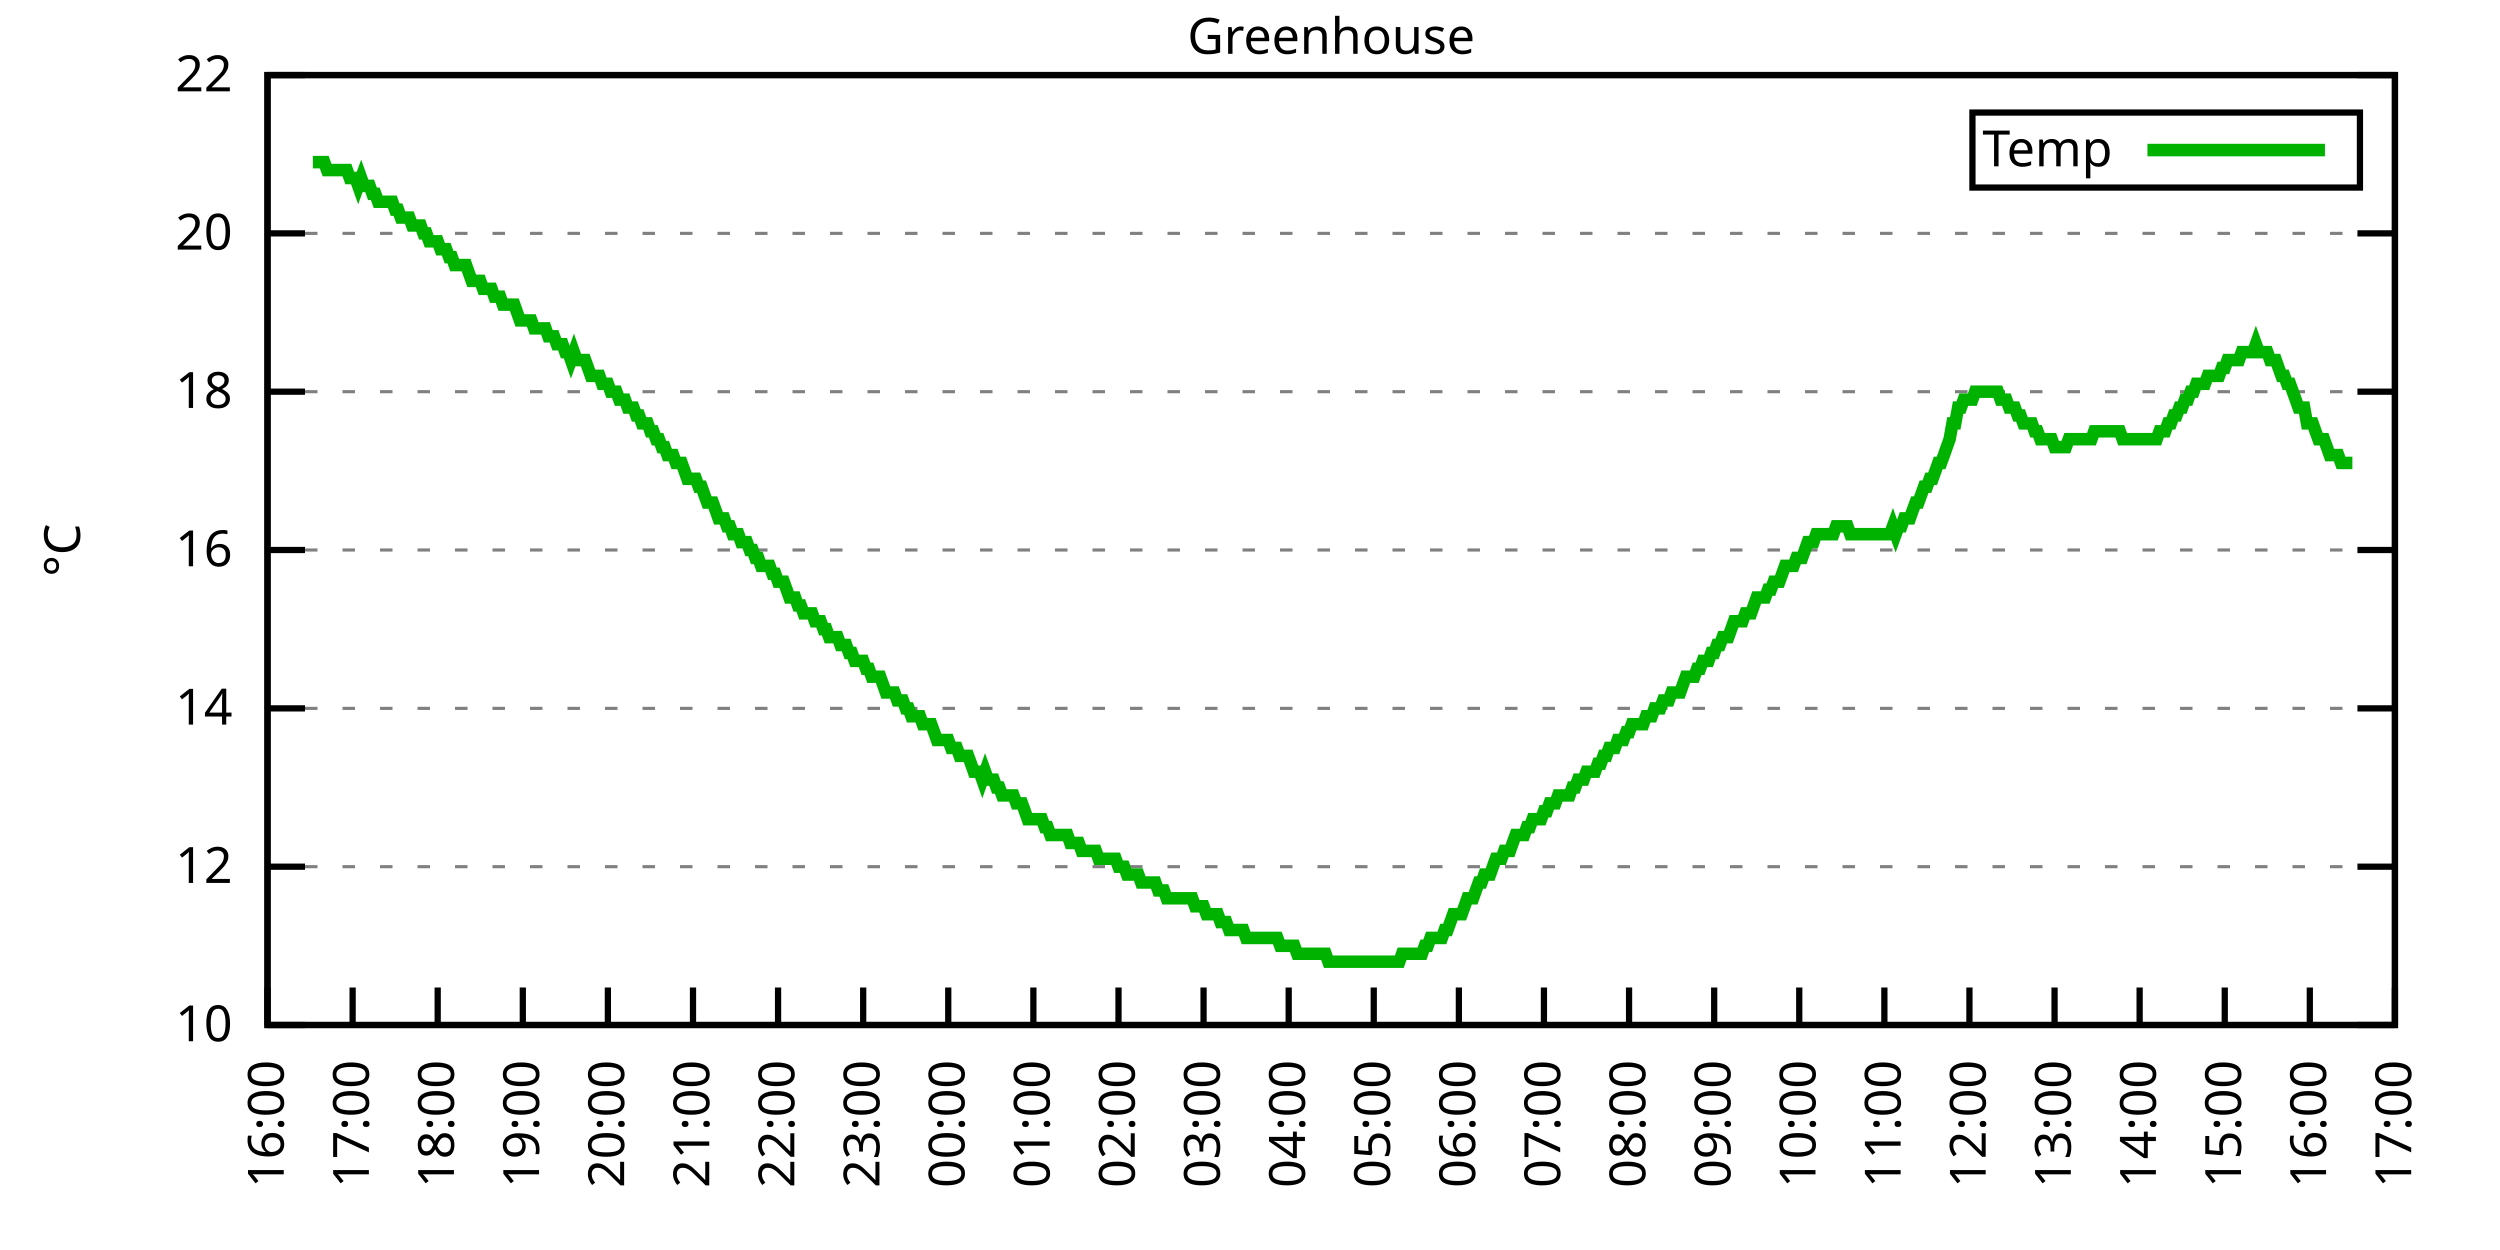
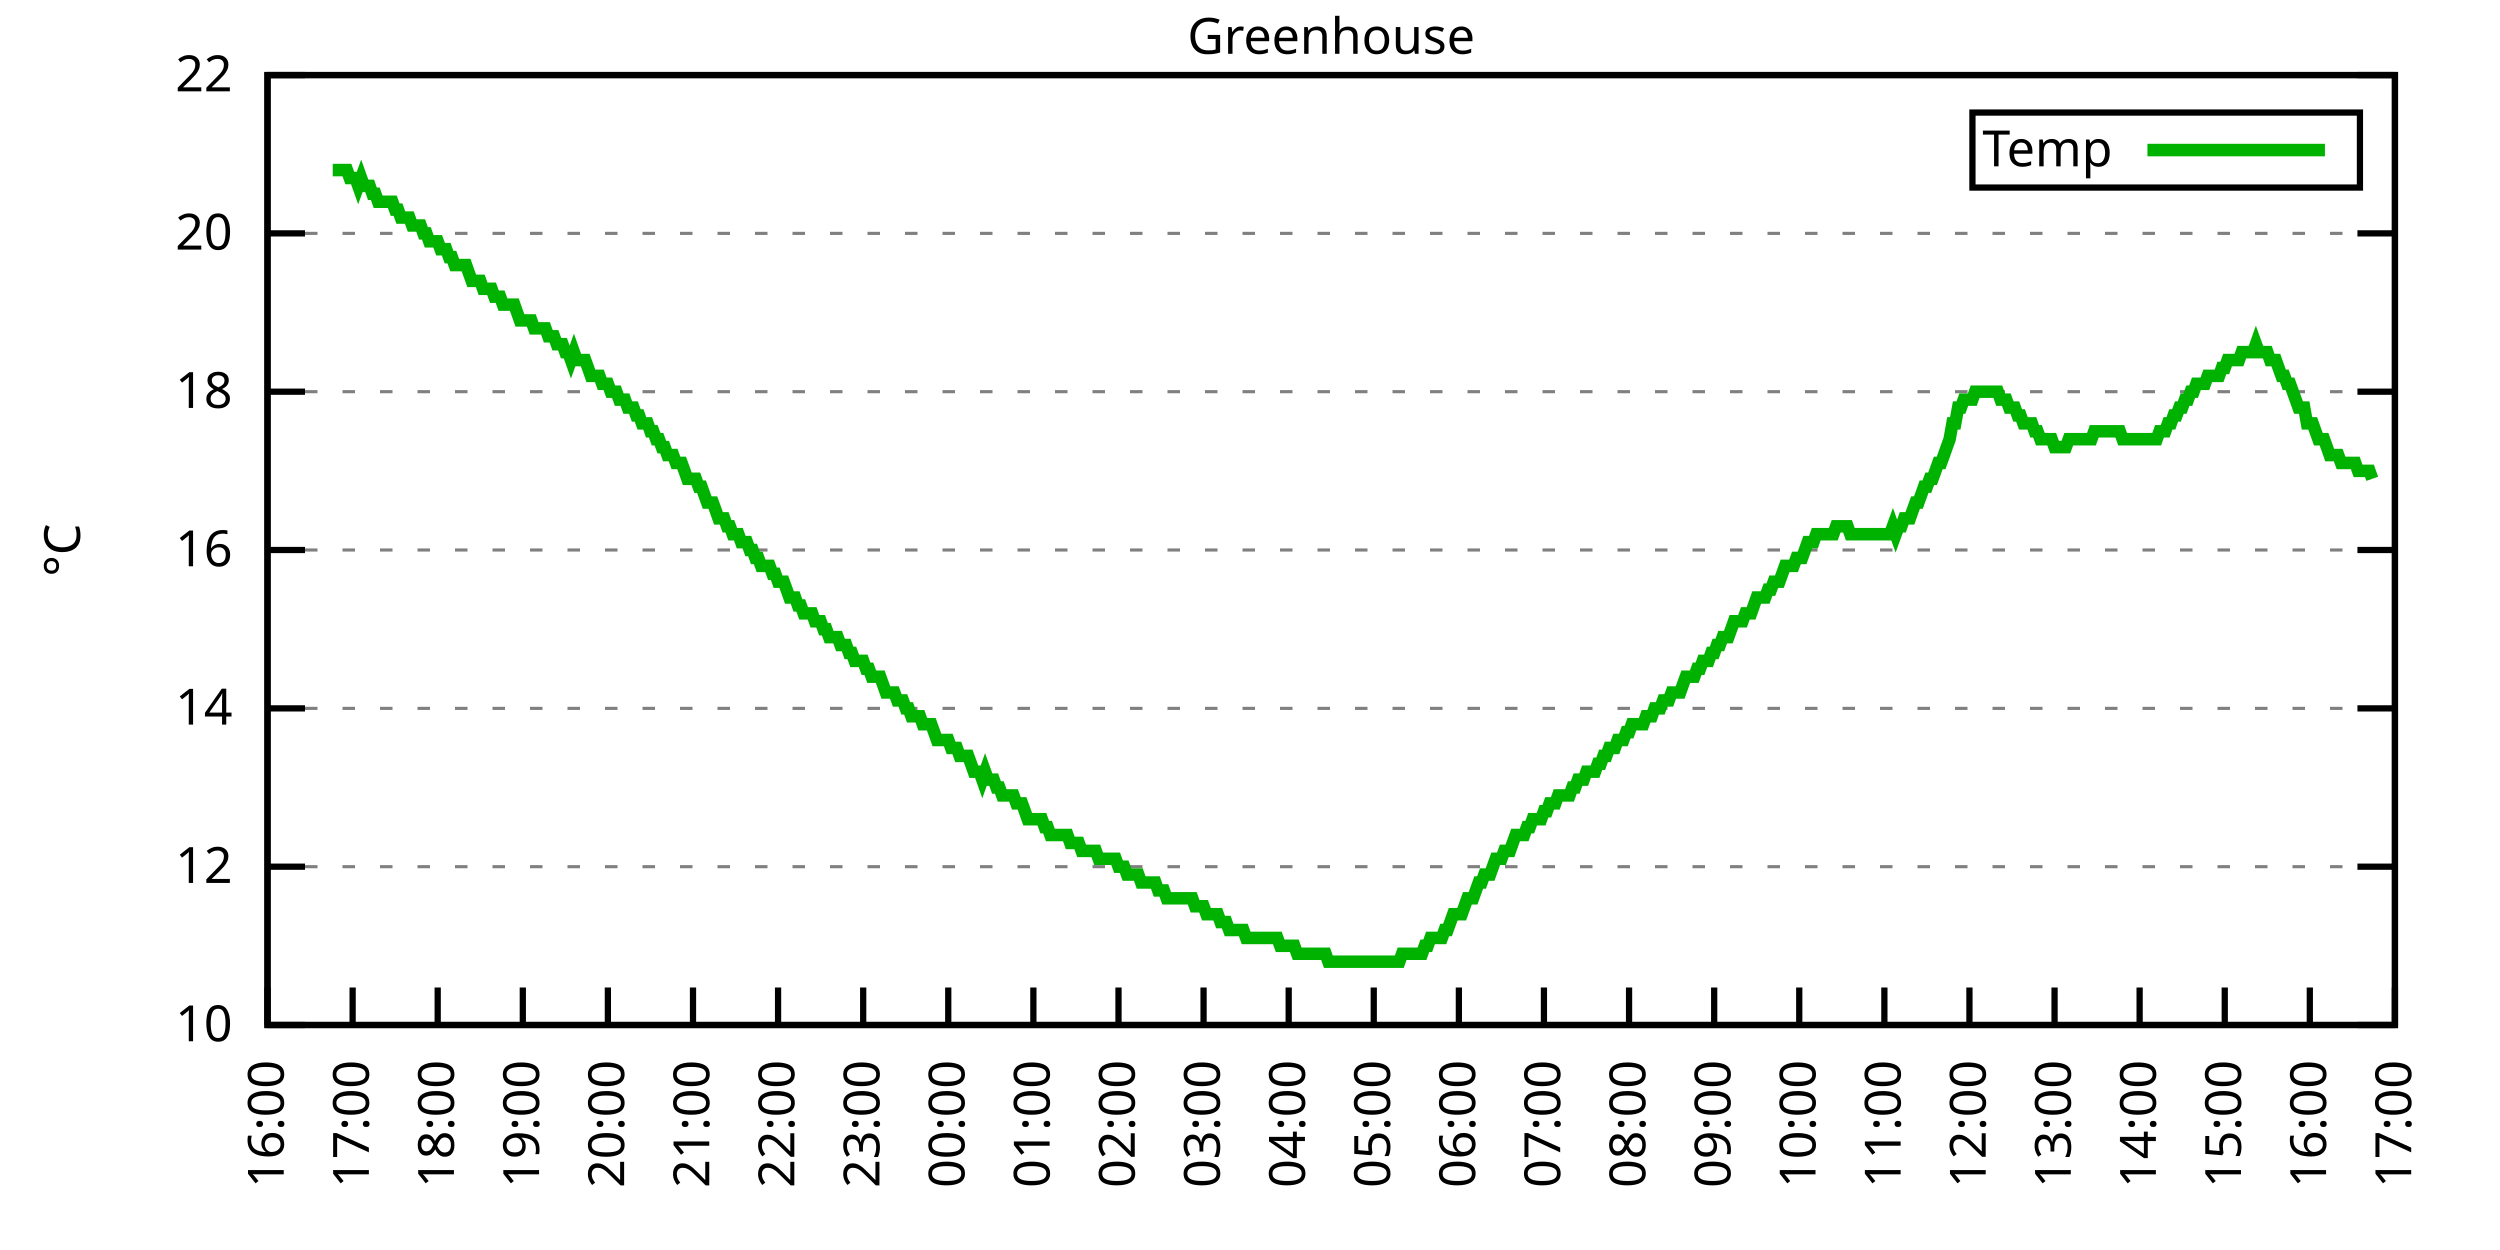
<svg xmlns="http://www.w3.org/2000/svg" xmlns:xlink="http://www.w3.org/1999/xlink" width="400" height="200" viewBox="0 0 400 200">
  <g id="gnuplot_canvas">
    <rect x="0" y="0" width="400" height="200" fill="none" />
    <defs>
      <circle id="gpDot" r="0.5" stroke-width="0.5" stroke="currentColor" />
      <path id="gpPt0" stroke-width="0.333" stroke="currentColor" d="M-1,0 h2 M0,-1 v2" />
      <path id="gpPt1" stroke-width="0.333" stroke="currentColor" d="M-1,-1 L1,1 M1,-1 L-1,1" />
      <path id="gpPt2" stroke-width="0.333" stroke="currentColor" d="M-1,0 L1,0 M0,-1 L0,1 M-1,-1 L1,1 M-1,1 L1,-1" />
      <rect id="gpPt3" stroke-width="0.333" stroke="currentColor" x="-1" y="-1" width="2" height="2" />
      <rect id="gpPt4" stroke-width="0.333" stroke="currentColor" fill="currentColor" x="-1" y="-1" width="2" height="2" />
      <circle id="gpPt5" stroke-width="0.333" stroke="currentColor" cx="0" cy="0" r="1" />
      <use xlink:href="#gpPt5" id="gpPt6" fill="currentColor" stroke="none" />
      <path id="gpPt7" stroke-width="0.333" stroke="currentColor" d="M0,-1.33 L-1.33,0.67 L1.33,0.67 z" />
      <use xlink:href="#gpPt7" id="gpPt8" fill="currentColor" stroke="none" />
      <use xlink:href="#gpPt7" id="gpPt9" stroke="currentColor" transform="rotate(180)" />
      <use xlink:href="#gpPt9" id="gpPt10" fill="currentColor" stroke="none" />
      <use xlink:href="#gpPt3" id="gpPt11" stroke="currentColor" transform="rotate(45)" />
      <use xlink:href="#gpPt11" id="gpPt12" fill="currentColor" stroke="none" />
      <path id="gpPt13" stroke-width="0.333" stroke="currentColor" d="M0,1.330 L1.265,0.411 L0.782,-1.067 L-0.782,-1.076 L-1.265,0.411 z" />
      <use xlink:href="#gpPt13" id="gpPt14" fill="currentColor" stroke="none" />
      <filter id="textbox" filterUnits="objectBoundingBox" x="0" y="0" height="1" width="1">
        <feFlood flood-color="white" flood-opacity="1" result="bgnd" />
        <feComposite in="SourceGraphic" in2="bgnd" operator="atop" />
      </filter>
      <filter id="greybox" filterUnits="objectBoundingBox" x="0" y="0" height="1" width="1">
        <feFlood flood-color="lightgrey" flood-opacity="1" result="grey" />
        <feComposite in="SourceGraphic" in2="grey" operator="atop" />
      </filter>
    </defs>
    <g fill="none" color="white" stroke="currentColor" stroke-width="1.00" stroke-linecap="butt" stroke-linejoin="miter">
</g>
    <g fill="none" color="black" stroke="currentColor" stroke-width="1.00" stroke-linecap="butt" stroke-linejoin="miter">
      <g stroke="none" shape-rendering="crispEdges">
        <polygon fill="rgb(255, 255, 255)" points="42.80,164.00 383.18,164.00 383.18,12.02 42.80,12.02 " />
      </g>
    </g>
    <g fill="none" color="black" stroke="currentColor" stroke-width="1.00" stroke-linecap="butt" stroke-linejoin="miter">
</g>
    <g fill="none" color="black" stroke="black" stroke-width="0.50" stroke-linecap="butt" stroke-linejoin="miter">
</g>
    <g fill="none" color="gray" stroke="currentColor" stroke-width="0.50" stroke-linecap="butt" stroke-linejoin="miter">
      <path stroke="gray" stroke-dasharray="2,4" class="gridline" d="M42.80,164.00 L383.19,164.00  " />
    </g>
    <g fill="none" color="gray" stroke="gray" stroke-width="1.00" stroke-linecap="butt" stroke-linejoin="miter">
</g>
    <g fill="none" color="black" stroke="currentColor" stroke-width="1.00" stroke-linecap="butt" stroke-linejoin="miter">
      <path stroke="black" d="M42.80,164.00 L48.80,164.00 M383.19,164.00 L377.19,164.00  " />
      <g transform="translate(37.20,166.60)" stroke="none" fill="black" font-family="Sans" font-size="8.00" text-anchor="end">
        <text>
          <tspan font-family="Sans"> 10</tspan>
        </text>
      </g>
    </g>
    <g fill="none" color="black" stroke="currentColor" stroke-width="1.00" stroke-linecap="butt" stroke-linejoin="miter">
</g>
    <g fill="none" color="black" stroke="black" stroke-width="0.50" stroke-linecap="butt" stroke-linejoin="miter">
</g>
    <g fill="none" color="gray" stroke="currentColor" stroke-width="0.50" stroke-linecap="butt" stroke-linejoin="miter">
      <path stroke="gray" stroke-dasharray="2,4" class="gridline" d="M42.80,138.67 L383.19,138.67  " />
    </g>
    <g fill="none" color="gray" stroke="gray" stroke-width="1.00" stroke-linecap="butt" stroke-linejoin="miter">
</g>
    <g fill="none" color="black" stroke="currentColor" stroke-width="1.00" stroke-linecap="butt" stroke-linejoin="miter">
      <path stroke="black" d="M42.80,138.67 L48.80,138.67 M383.19,138.67 L377.19,138.67  " />
      <g transform="translate(37.20,141.27)" stroke="none" fill="black" font-family="Sans" font-size="8.00" text-anchor="end">
        <text>
          <tspan font-family="Sans"> 12</tspan>
        </text>
      </g>
    </g>
    <g fill="none" color="black" stroke="currentColor" stroke-width="1.00" stroke-linecap="butt" stroke-linejoin="miter">
</g>
    <g fill="none" color="black" stroke="black" stroke-width="0.50" stroke-linecap="butt" stroke-linejoin="miter">
</g>
    <g fill="none" color="gray" stroke="currentColor" stroke-width="0.50" stroke-linecap="butt" stroke-linejoin="miter">
      <path stroke="gray" stroke-dasharray="2,4" class="gridline" d="M42.80,113.34 L383.19,113.34  " />
    </g>
    <g fill="none" color="gray" stroke="gray" stroke-width="1.00" stroke-linecap="butt" stroke-linejoin="miter">
</g>
    <g fill="none" color="black" stroke="currentColor" stroke-width="1.00" stroke-linecap="butt" stroke-linejoin="miter">
      <path stroke="black" d="M42.80,113.34 L48.80,113.34 M383.19,113.34 L377.19,113.34  " />
      <g transform="translate(37.20,115.94)" stroke="none" fill="black" font-family="Sans" font-size="8.00" text-anchor="end">
        <text>
          <tspan font-family="Sans"> 14</tspan>
        </text>
      </g>
    </g>
    <g fill="none" color="black" stroke="currentColor" stroke-width="1.00" stroke-linecap="butt" stroke-linejoin="miter">
</g>
    <g fill="none" color="black" stroke="black" stroke-width="0.50" stroke-linecap="butt" stroke-linejoin="miter">
</g>
    <g fill="none" color="gray" stroke="currentColor" stroke-width="0.50" stroke-linecap="butt" stroke-linejoin="miter">
      <path stroke="gray" stroke-dasharray="2,4" class="gridline" d="M42.80,88.00 L383.19,88.00  " />
    </g>
    <g fill="none" color="gray" stroke="gray" stroke-width="1.00" stroke-linecap="butt" stroke-linejoin="miter">
</g>
    <g fill="none" color="black" stroke="currentColor" stroke-width="1.00" stroke-linecap="butt" stroke-linejoin="miter">
      <path stroke="black" d="M42.80,88.00 L48.80,88.00 M383.19,88.00 L377.19,88.00  " />
      <g transform="translate(37.20,90.60)" stroke="none" fill="black" font-family="Sans" font-size="8.00" text-anchor="end">
        <text>
          <tspan font-family="Sans"> 16</tspan>
        </text>
      </g>
    </g>
    <g fill="none" color="black" stroke="currentColor" stroke-width="1.00" stroke-linecap="butt" stroke-linejoin="miter">
</g>
    <g fill="none" color="black" stroke="black" stroke-width="0.50" stroke-linecap="butt" stroke-linejoin="miter">
</g>
    <g fill="none" color="gray" stroke="currentColor" stroke-width="0.50" stroke-linecap="butt" stroke-linejoin="miter">
      <path stroke="gray" stroke-dasharray="2,4" class="gridline" d="M42.80,62.67 L383.19,62.67  " />
    </g>
    <g fill="none" color="gray" stroke="gray" stroke-width="1.00" stroke-linecap="butt" stroke-linejoin="miter">
</g>
    <g fill="none" color="black" stroke="currentColor" stroke-width="1.00" stroke-linecap="butt" stroke-linejoin="miter">
      <path stroke="black" d="M42.80,62.67 L48.80,62.67 M383.19,62.67 L377.19,62.67  " />
      <g transform="translate(37.20,65.27)" stroke="none" fill="black" font-family="Sans" font-size="8.00" text-anchor="end">
        <text>
          <tspan font-family="Sans"> 18</tspan>
        </text>
      </g>
    </g>
    <g fill="none" color="black" stroke="currentColor" stroke-width="1.00" stroke-linecap="butt" stroke-linejoin="miter">
</g>
    <g fill="none" color="black" stroke="black" stroke-width="0.50" stroke-linecap="butt" stroke-linejoin="miter">
</g>
    <g fill="none" color="gray" stroke="currentColor" stroke-width="0.50" stroke-linecap="butt" stroke-linejoin="miter">
      <path stroke="gray" stroke-dasharray="2,4" class="gridline" d="M42.80,37.34 L383.19,37.34  " />
    </g>
    <g fill="none" color="gray" stroke="gray" stroke-width="1.00" stroke-linecap="butt" stroke-linejoin="miter">
</g>
    <g fill="none" color="black" stroke="currentColor" stroke-width="1.00" stroke-linecap="butt" stroke-linejoin="miter">
      <path stroke="black" d="M42.80,37.34 L48.80,37.34 M383.19,37.34 L377.19,37.34  " />
      <g transform="translate(37.20,39.94)" stroke="none" fill="black" font-family="Sans" font-size="8.00" text-anchor="end">
        <text>
          <tspan font-family="Sans"> 20</tspan>
        </text>
      </g>
    </g>
    <g fill="none" color="black" stroke="currentColor" stroke-width="1.00" stroke-linecap="butt" stroke-linejoin="miter">
</g>
    <g fill="none" color="black" stroke="black" stroke-width="0.50" stroke-linecap="butt" stroke-linejoin="miter">
</g>
    <g fill="none" color="gray" stroke="currentColor" stroke-width="0.50" stroke-linecap="butt" stroke-linejoin="miter">
      <path stroke="gray" stroke-dasharray="2,4" class="gridline" d="M42.80,12.01 L383.19,12.01  " />
    </g>
    <g fill="none" color="gray" stroke="gray" stroke-width="1.00" stroke-linecap="butt" stroke-linejoin="miter">
</g>
    <g fill="none" color="black" stroke="currentColor" stroke-width="1.00" stroke-linecap="butt" stroke-linejoin="miter">
      <path stroke="black" d="M42.80,12.01 L48.80,12.01 M383.19,12.01 L377.19,12.01  " />
      <g transform="translate(37.20,14.61)" stroke="none" fill="black" font-family="Sans" font-size="8.00" text-anchor="end">
        <text>
          <tspan font-family="Sans"> 22</tspan>
        </text>
      </g>
    </g>
    <g fill="none" color="black" stroke="currentColor" stroke-width="1.00" stroke-linecap="butt" stroke-linejoin="miter">
      <path stroke="black" d="M42.80,164.00 L42.80,158.00  " />
      <g transform="translate(45.40,169.60) rotate(270.00)" stroke="none" fill="black" font-family="Sans" font-size="8.00" text-anchor="end">
        <text>
          <tspan font-family="Sans">16:00</tspan>
        </text>
      </g>
    </g>
    <g fill="none" color="black" stroke="currentColor" stroke-width="1.00" stroke-linecap="butt" stroke-linejoin="miter">
      <path stroke="black" d="M56.42,164.00 L56.42,158.00  " />
      <g transform="translate(59.02,169.60) rotate(270.00)" stroke="none" fill="black" font-family="Sans" font-size="8.00" text-anchor="end">
        <text>
          <tspan font-family="Sans">17:00</tspan>
        </text>
      </g>
    </g>
    <g fill="none" color="black" stroke="currentColor" stroke-width="1.00" stroke-linecap="butt" stroke-linejoin="miter">
      <path stroke="black" d="M70.03,164.00 L70.03,158.00  " />
      <g transform="translate(72.63,169.60) rotate(270.00)" stroke="none" fill="black" font-family="Sans" font-size="8.00" text-anchor="end">
        <text>
          <tspan font-family="Sans">18:00</tspan>
        </text>
      </g>
    </g>
    <g fill="none" color="black" stroke="currentColor" stroke-width="1.00" stroke-linecap="butt" stroke-linejoin="miter">
      <path stroke="black" d="M83.65,164.00 L83.65,158.00  " />
      <g transform="translate(86.25,169.60) rotate(270.00)" stroke="none" fill="black" font-family="Sans" font-size="8.00" text-anchor="end">
        <text>
          <tspan font-family="Sans">19:00</tspan>
        </text>
      </g>
    </g>
    <g fill="none" color="black" stroke="currentColor" stroke-width="1.00" stroke-linecap="butt" stroke-linejoin="miter">
      <path stroke="black" d="M97.26,164.00 L97.26,158.00  " />
      <g transform="translate(99.86,169.60) rotate(270.00)" stroke="none" fill="black" font-family="Sans" font-size="8.00" text-anchor="end">
        <text>
          <tspan font-family="Sans">20:00</tspan>
        </text>
      </g>
    </g>
    <g fill="none" color="black" stroke="currentColor" stroke-width="1.00" stroke-linecap="butt" stroke-linejoin="miter">
      <path stroke="black" d="M110.88,164.00 L110.88,158.00  " />
      <g transform="translate(113.48,169.60) rotate(270.00)" stroke="none" fill="black" font-family="Sans" font-size="8.00" text-anchor="end">
        <text>
          <tspan font-family="Sans">21:00</tspan>
        </text>
      </g>
    </g>
    <g fill="none" color="black" stroke="currentColor" stroke-width="1.00" stroke-linecap="butt" stroke-linejoin="miter">
      <path stroke="black" d="M124.49,164.00 L124.49,158.00  " />
      <g transform="translate(127.09,169.60) rotate(270.00)" stroke="none" fill="black" font-family="Sans" font-size="8.00" text-anchor="end">
        <text>
          <tspan font-family="Sans">22:00</tspan>
        </text>
      </g>
    </g>
    <g fill="none" color="black" stroke="currentColor" stroke-width="1.00" stroke-linecap="butt" stroke-linejoin="miter">
      <path stroke="black" d="M138.11,164.00 L138.11,158.00  " />
      <g transform="translate(140.71,169.60) rotate(270.00)" stroke="none" fill="black" font-family="Sans" font-size="8.00" text-anchor="end">
        <text>
          <tspan font-family="Sans">23:00</tspan>
        </text>
      </g>
    </g>
    <g fill="none" color="black" stroke="currentColor" stroke-width="1.00" stroke-linecap="butt" stroke-linejoin="miter">
      <path stroke="black" d="M151.72,164.00 L151.72,158.00  " />
      <g transform="translate(154.32,169.60) rotate(270.00)" stroke="none" fill="black" font-family="Sans" font-size="8.00" text-anchor="end">
        <text>
          <tspan font-family="Sans">00:00</tspan>
        </text>
      </g>
    </g>
    <g fill="none" color="black" stroke="currentColor" stroke-width="1.00" stroke-linecap="butt" stroke-linejoin="miter">
      <path stroke="black" d="M165.34,164.00 L165.34,158.00  " />
      <g transform="translate(167.94,169.60) rotate(270.00)" stroke="none" fill="black" font-family="Sans" font-size="8.00" text-anchor="end">
        <text>
          <tspan font-family="Sans">01:00</tspan>
        </text>
      </g>
    </g>
    <g fill="none" color="black" stroke="currentColor" stroke-width="1.00" stroke-linecap="butt" stroke-linejoin="miter">
      <path stroke="black" d="M178.96,164.00 L178.96,158.00  " />
      <g transform="translate(181.56,169.60) rotate(270.00)" stroke="none" fill="black" font-family="Sans" font-size="8.00" text-anchor="end">
        <text>
          <tspan font-family="Sans">02:00</tspan>
        </text>
      </g>
    </g>
    <g fill="none" color="black" stroke="currentColor" stroke-width="1.00" stroke-linecap="butt" stroke-linejoin="miter">
      <path stroke="black" d="M192.57,164.00 L192.57,158.00  " />
      <g transform="translate(195.17,169.60) rotate(270.00)" stroke="none" fill="black" font-family="Sans" font-size="8.00" text-anchor="end">
        <text>
          <tspan font-family="Sans">03:00</tspan>
        </text>
      </g>
    </g>
    <g fill="none" color="black" stroke="currentColor" stroke-width="1.00" stroke-linecap="butt" stroke-linejoin="miter">
      <path stroke="black" d="M206.19,164.00 L206.19,158.00  " />
      <g transform="translate(208.79,169.60) rotate(270.00)" stroke="none" fill="black" font-family="Sans" font-size="8.00" text-anchor="end">
        <text>
          <tspan font-family="Sans">04:00</tspan>
        </text>
      </g>
    </g>
    <g fill="none" color="black" stroke="currentColor" stroke-width="1.00" stroke-linecap="butt" stroke-linejoin="miter">
      <path stroke="black" d="M219.80,164.00 L219.80,158.00  " />
      <g transform="translate(222.40,169.60) rotate(270.00)" stroke="none" fill="black" font-family="Sans" font-size="8.00" text-anchor="end">
        <text>
          <tspan font-family="Sans">05:00</tspan>
        </text>
      </g>
    </g>
    <g fill="none" color="black" stroke="currentColor" stroke-width="1.00" stroke-linecap="butt" stroke-linejoin="miter">
      <path stroke="black" d="M233.42,164.00 L233.42,158.00  " />
      <g transform="translate(236.02,169.60) rotate(270.00)" stroke="none" fill="black" font-family="Sans" font-size="8.00" text-anchor="end">
        <text>
          <tspan font-family="Sans">06:00</tspan>
        </text>
      </g>
    </g>
    <g fill="none" color="black" stroke="currentColor" stroke-width="1.00" stroke-linecap="butt" stroke-linejoin="miter">
      <path stroke="black" d="M247.03,164.00 L247.03,158.00  " />
      <g transform="translate(249.63,169.60) rotate(270.00)" stroke="none" fill="black" font-family="Sans" font-size="8.00" text-anchor="end">
        <text>
          <tspan font-family="Sans">07:00</tspan>
        </text>
      </g>
    </g>
    <g fill="none" color="black" stroke="currentColor" stroke-width="1.00" stroke-linecap="butt" stroke-linejoin="miter">
      <path stroke="black" d="M260.65,164.00 L260.65,158.00  " />
      <g transform="translate(263.25,169.60) rotate(270.00)" stroke="none" fill="black" font-family="Sans" font-size="8.00" text-anchor="end">
        <text>
          <tspan font-family="Sans">08:00</tspan>
        </text>
      </g>
    </g>
    <g fill="none" color="black" stroke="currentColor" stroke-width="1.00" stroke-linecap="butt" stroke-linejoin="miter">
      <path stroke="black" d="M274.27,164.00 L274.27,158.00  " />
      <g transform="translate(276.87,169.60) rotate(270.00)" stroke="none" fill="black" font-family="Sans" font-size="8.00" text-anchor="end">
        <text>
          <tspan font-family="Sans">09:00</tspan>
        </text>
      </g>
    </g>
    <g fill="none" color="black" stroke="currentColor" stroke-width="1.00" stroke-linecap="butt" stroke-linejoin="miter">
      <path stroke="black" d="M287.88,164.00 L287.88,158.00  " />
      <g transform="translate(290.48,169.60) rotate(270.00)" stroke="none" fill="black" font-family="Sans" font-size="8.00" text-anchor="end">
        <text>
          <tspan font-family="Sans">10:00</tspan>
        </text>
      </g>
    </g>
    <g fill="none" color="black" stroke="currentColor" stroke-width="1.00" stroke-linecap="butt" stroke-linejoin="miter">
      <path stroke="black" d="M301.50,164.00 L301.50,158.00  " />
      <g transform="translate(304.10,169.60) rotate(270.00)" stroke="none" fill="black" font-family="Sans" font-size="8.00" text-anchor="end">
        <text>
          <tspan font-family="Sans">11:00</tspan>
        </text>
      </g>
    </g>
    <g fill="none" color="black" stroke="currentColor" stroke-width="1.00" stroke-linecap="butt" stroke-linejoin="miter">
      <path stroke="black" d="M315.11,164.00 L315.11,158.00  " />
      <g transform="translate(317.71,169.60) rotate(270.00)" stroke="none" fill="black" font-family="Sans" font-size="8.00" text-anchor="end">
        <text>
          <tspan font-family="Sans">12:00</tspan>
        </text>
      </g>
    </g>
    <g fill="none" color="black" stroke="currentColor" stroke-width="1.00" stroke-linecap="butt" stroke-linejoin="miter">
      <path stroke="black" d="M328.73,164.00 L328.73,158.00  " />
      <g transform="translate(331.33,169.60) rotate(270.00)" stroke="none" fill="black" font-family="Sans" font-size="8.00" text-anchor="end">
        <text>
          <tspan font-family="Sans">13:00</tspan>
        </text>
      </g>
    </g>
    <g fill="none" color="black" stroke="currentColor" stroke-width="1.00" stroke-linecap="butt" stroke-linejoin="miter">
      <path stroke="black" d="M342.34,164.00 L342.34,158.00  " />
      <g transform="translate(344.94,169.60) rotate(270.00)" stroke="none" fill="black" font-family="Sans" font-size="8.00" text-anchor="end">
        <text>
          <tspan font-family="Sans">14:00</tspan>
        </text>
      </g>
    </g>
    <g fill="none" color="black" stroke="currentColor" stroke-width="1.00" stroke-linecap="butt" stroke-linejoin="miter">
      <path stroke="black" d="M355.96,164.00 L355.96,158.00  " />
      <g transform="translate(358.56,169.60) rotate(270.00)" stroke="none" fill="black" font-family="Sans" font-size="8.00" text-anchor="end">
        <text>
          <tspan font-family="Sans">15:00</tspan>
        </text>
      </g>
    </g>
    <g fill="none" color="black" stroke="currentColor" stroke-width="1.00" stroke-linecap="butt" stroke-linejoin="miter">
      <path stroke="black" d="M369.57,164.00 L369.57,158.00  " />
      <g transform="translate(372.17,169.60) rotate(270.00)" stroke="none" fill="black" font-family="Sans" font-size="8.00" text-anchor="end">
        <text>
          <tspan font-family="Sans">16:00</tspan>
        </text>
      </g>
    </g>
    <g fill="none" color="black" stroke="currentColor" stroke-width="1.00" stroke-linecap="butt" stroke-linejoin="miter">
      <path stroke="black" d="M383.19,164.00 L383.19,158.00  " />
      <g transform="translate(385.79,169.60) rotate(270.00)" stroke="none" fill="black" font-family="Sans" font-size="8.00" text-anchor="end">
        <text>
          <tspan font-family="Sans">17:00</tspan>
        </text>
      </g>
    </g>
    <g fill="none" color="black" stroke="currentColor" stroke-width="1.00" stroke-linecap="butt" stroke-linejoin="miter">
</g>
    <g fill="none" color="black" stroke="currentColor" stroke-width="1.00" stroke-linecap="butt" stroke-linejoin="miter">
      <path stroke="black" d="M42.80,12.01 L42.80,164.00 L383.19,164.00 L383.19,12.01 L42.80,12.01 Z  " />
    </g>
    <g fill="none" color="black" stroke="currentColor" stroke-width="1.00" stroke-linecap="butt" stroke-linejoin="miter">
</g>
    <g fill="none" color="black" stroke="currentColor" stroke-width="1.00" stroke-linecap="butt" stroke-linejoin="miter">
      <path stroke="black" d="M315.59,30.01 L315.59,18.01 L377.59,18.01 L377.59,30.01 L315.59,30.01 Z  " />
    </g>
    <g id="Greenhouse_plot_1">
      <g fill="none" color="white" stroke="black" stroke-width="2.00" stroke-linecap="butt" stroke-linejoin="miter">
</g>
      <g fill="none" color="black" stroke="currentColor" stroke-width="2.00" stroke-linecap="butt" stroke-linejoin="miter">
        <g transform="translate(337.99,26.61)" stroke="none" fill="black" font-family="Sans" font-size="8.00" text-anchor="end">
          <text>
            <tspan font-family="Sans">Temp</tspan>
          </text>
        </g>
      </g>
      <g fill="none" color="black" stroke="currentColor" stroke-width="2.00" stroke-linecap="butt" stroke-linejoin="miter">
-         <path stroke="rgb(  0, 178,   0)" d="M343.59,24.01 L371.99,24.01 M50.06,25.94 L50.52,25.94 L50.97,25.94 L51.42,25.94 L51.88,25.94 L52.33,27.21   L52.78,27.21 L53.24,27.21 L53.69,27.21 L54.15,27.21 L54.60,27.21 L55.05,27.21 L55.51,27.21 L55.96,28.48   L56.42,28.48 L56.87,28.48 L57.32,29.74 L57.78,28.48 L58.23,29.74 L58.68,29.74 L59.14,29.74 L59.59,31.01   L60.05,31.01 L60.50,32.28 L60.95,32.28 L61.41,32.28 L61.86,32.28 L62.32,32.28 L62.77,32.28 L63.22,33.54   L63.68,33.54 L64.13,34.81 L64.58,34.81 L65.04,34.81 L65.49,34.81 L65.95,36.08 L66.40,36.08 L66.85,36.08   L67.31,36.08 L67.76,37.34 L68.22,37.34 L68.67,38.61 L69.12,38.61 L69.58,38.61 L70.03,38.61 L70.49,39.87   L70.94,39.87 L71.39,39.87 L71.85,41.14 L72.30,41.14 L72.75,42.41 L73.21,42.41 L73.66,42.41 L74.12,42.41   L74.57,42.41 L75.02,43.67 L75.48,44.94 L75.93,44.94 L76.39,44.94 L76.84,44.94 L77.29,46.21 L77.75,46.21   L78.20,46.21 L78.65,46.21 L79.11,47.47 L79.56,47.47 L80.02,47.47 L80.47,48.74 L80.92,48.74 L81.38,48.74   L81.83,48.74 L82.29,48.74 L82.74,50.01 L83.19,51.27 L83.65,51.27 L84.10,51.27 L84.55,51.27 L85.01,51.27   L85.46,52.54 L85.92,52.54 L86.37,52.54 L86.82,52.54 L87.28,52.54 L87.73,53.81 L88.19,53.81 L88.64,53.81   L89.09,55.07 L89.55,55.07 L90.00,55.07 L90.45,56.34 L90.91,56.34 L91.36,57.61 L91.82,56.34 L92.27,57.61   L92.72,57.61 L93.18,57.61 L93.63,57.61 L94.09,58.87 L94.54,60.14 L94.99,60.14 L95.45,60.14 L95.90,60.14   L96.35,61.41 L96.81,61.41 L97.26,61.41 L97.72,62.67 L98.17,62.67 L98.62,62.67 L99.08,63.94 L99.53,63.94   L99.99,63.94 L100.44,65.21 L100.89,65.21 L101.35,65.21 L101.80,66.47 L102.25,66.47 L102.71,67.74 L103.16,67.74   L103.62,67.74 L104.07,69.01 L104.52,69.01 L104.98,70.27 L105.43,70.27 L105.89,71.54 L106.34,71.54 L106.79,72.81   L107.25,72.81 L107.70,72.81 L108.15,74.07 L108.61,74.07 L109.06,74.07 L109.52,75.34 L109.97,76.61 L110.42,76.61   L110.88,76.61 L111.33,76.61 L111.79,77.87 L112.24,77.87 L112.69,79.14 L113.15,80.41 L113.60,80.41 L114.05,80.41   L114.51,81.67 L114.96,82.94 L115.42,82.94 L115.87,82.94 L116.32,84.21 L116.78,84.21 L117.23,85.47 L117.69,85.47   L118.14,85.47 L118.59,86.74 L119.05,86.74 L119.50,86.74 L119.96,88.00 L120.41,88.00 L120.86,89.27 L121.32,89.27   L121.77,90.54 L122.22,90.54 L122.68,90.54 L123.13,90.54 L123.59,91.80 L124.04,91.80 L124.49,93.07 L124.95,93.07   L125.40,93.07 L125.86,94.34 L126.31,95.60 L126.76,95.60 L127.22,95.60 L127.67,96.87 L128.12,96.87 L128.58,98.14   L129.03,98.14 L129.49,98.14 L129.94,98.14 L130.39,99.40 L130.85,99.40 L131.30,99.40 L131.76,100.67 L132.21,100.67   L132.66,101.94 L133.12,101.94 L133.57,101.94 L134.02,101.94 L134.48,103.20 L134.93,103.20 L135.39,103.20 L135.84,104.47   L136.29,104.47 L136.75,105.74 L137.20,105.74 L137.66,105.74 L138.11,105.74 L138.56,107.00 L139.02,107.00 L139.47,108.27   L139.92,108.27 L140.38,108.27 L140.83,108.27 L141.29,109.54 L141.74,110.80 L142.19,110.80 L142.65,110.80 L143.10,110.80   L143.56,112.07 L144.01,112.07 L144.46,112.07 L144.92,113.34 L145.37,113.34 L145.82,114.60 L146.28,114.60 L146.73,114.60   L147.19,114.60 L147.64,115.87 L148.09,115.87 L148.55,115.87 L149.00,115.87 L149.46,117.14 L149.91,118.40 L150.36,118.40   L150.82,118.40 L151.27,118.40 L151.72,118.40 L152.18,119.67 L152.63,119.67 L153.09,119.67 L153.54,120.94 L153.99,120.94   L154.45,120.94 L154.90,120.94 L155.36,122.20 L155.81,123.47 L156.26,123.47 L156.72,123.47 L157.17,124.74 L157.62,123.47   L158.08,124.74 L158.53,124.74 L158.99,124.74 L159.44,126.00 L159.89,126.00 L160.35,127.27 L160.80,127.27 L161.26,127.27   L161.71,127.27 L162.16,127.27 L162.62,128.54 L163.07,128.54 L163.52,128.54 L163.98,129.80 L164.43,131.07 L164.89,131.07   L165.34,131.07 L165.79,131.07 L166.25,131.07 L166.70,131.07 L167.16,132.34 L167.61,132.34 L168.06,133.60 L168.52,133.60   L168.97,133.60 L169.43,133.60 L169.88,133.60 L170.33,133.60 L170.79,133.60 L171.24,134.87 L171.69,134.87 L172.15,134.87   L172.60,134.87 L173.06,136.14 L173.51,136.14 L173.96,136.14 L174.42,136.14 L174.87,136.14 L175.33,136.14 L175.78,137.40   L176.23,137.40 L176.69,137.40 L177.14,137.40 L177.59,137.40 L178.05,137.40 L178.50,137.40 L178.96,138.67 L179.41,138.67   L179.86,138.67 L180.32,139.93 L180.77,139.93 L181.23,139.93 L181.68,139.93 L182.13,139.93 L182.59,141.20 L183.04,141.20   L183.49,141.20 L183.95,141.20 L184.40,141.20 L184.86,141.20 L185.31,142.47 L185.76,142.47 L186.22,142.47 L186.67,143.73   L187.13,143.73 L187.58,143.73 L188.03,143.73 L188.49,143.73 L188.94,143.73 L189.39,143.73 L189.85,143.73 L190.30,143.73   L190.76,143.73 L191.21,145.00 L191.66,145.00 L192.12,145.00 L192.57,145.00 L193.03,146.27 L193.48,146.27 L193.93,146.27   L194.39,146.27 L194.84,146.27 L195.29,147.53 L195.75,147.53 L196.20,147.53 L196.66,148.80 L197.11,148.80 L197.56,148.80   L198.02,148.80 L198.47,148.80 L198.93,148.80 L199.38,150.07 L199.83,150.07 L200.29,150.07 L200.74,150.07 L201.19,150.07   L201.65,150.07 L202.10,150.07 L202.56,150.07 L203.01,150.07 L203.46,150.07 L203.92,150.07 L204.37,150.07 L204.83,151.33   L205.28,151.33 L205.73,151.33 L206.19,151.33 L206.64,151.33 L207.09,151.33 L207.55,152.60 L208.00,152.60 L208.46,152.60   L208.91,152.60 L209.36,152.60 L209.82,152.60 L210.27,152.60 L210.73,152.60 L211.18,152.60 L211.63,152.60 L212.09,152.60   L212.54,153.87 L213.00,153.87 L213.45,153.87 L213.90,153.87 L214.36,153.87 L214.81,153.87 L215.26,153.87 L215.72,153.87   L216.17,153.87 L216.63,153.87 L217.08,153.87 L217.53,153.87 L217.99,153.87 L218.44,153.87 L218.90,153.87 L219.35,153.87   L219.80,153.87 L220.26,153.87 L220.71,153.87 L221.16,153.87 L221.62,153.87 L222.07,153.87 L222.53,153.87 L222.98,153.87   L223.43,153.87 L223.89,153.87 L224.34,152.60 L224.80,152.60 L225.25,152.60 L225.70,152.60 L226.16,152.60 L226.61,152.60   L227.06,152.60 L227.52,152.60 L227.97,151.33 L228.43,151.33 L228.88,150.07 L229.33,150.07 L229.79,150.07 L230.24,150.07   L230.70,150.07 L231.15,148.80 L231.60,148.80 L232.06,147.53 L232.51,146.27 L232.96,146.27 L233.42,146.27 L233.87,146.27   L234.33,145.00 L234.78,143.73 L235.23,143.73 L235.69,143.73 L236.14,142.47 L236.60,141.20 L237.05,141.20 L237.50,139.93   L237.96,139.93 L238.41,139.93 L238.86,138.67 L239.32,137.40 L239.77,137.40 L240.23,137.40 L240.68,136.14 L241.13,136.14   L241.59,136.14 L242.04,134.87 L242.50,133.60 L242.95,133.60 L243.40,133.60 L243.86,133.60 L244.31,132.34 L244.76,132.34   L245.22,131.07 L245.67,131.07 L246.13,131.07 L246.58,131.07 L247.03,129.80 L247.49,129.80 L247.94,128.54 L248.40,128.54   L248.85,128.54 L249.30,127.27 L249.76,127.27 L250.21,127.27 L250.66,127.27 L251.12,127.27 L251.57,126.00 L252.03,126.00   L252.48,124.74 L252.93,124.74 L253.39,124.74 L253.84,123.47 L254.30,123.47 L254.75,123.47 L255.20,123.47 L255.66,122.20   L256.11,122.20 L256.56,120.94 L257.02,120.94 L257.47,119.67 L257.93,119.67 L258.38,119.67 L258.83,118.40 L259.29,118.40   L259.74,118.40 L260.20,117.14 L260.65,117.14 L261.10,115.87 L261.56,115.87 L262.01,115.87 L262.47,115.87 L262.92,115.87   L263.37,114.60 L263.83,114.60 L264.28,114.60 L264.73,113.34 L265.19,113.34 L265.64,113.34 L266.10,112.07 L266.55,112.07   L267.00,112.07 L267.46,110.80 L267.91,110.80 L268.37,110.80 L268.82,110.80 L269.27,109.54 L269.73,108.27 L270.18,108.27   L270.63,108.27 L271.09,108.27 L271.54,107.00 L272.00,107.00 L272.45,105.74 L272.90,105.74 L273.36,105.74 L273.81,104.47   L274.27,104.47 L274.72,103.20 L275.17,103.20 L275.63,101.94 L276.08,101.94 L276.53,101.94 L276.99,100.67 L277.44,99.40   L277.90,99.40 L278.35,99.40 L278.80,99.40 L279.26,98.14 L279.71,98.14 L280.17,98.14 L280.62,96.87 L281.07,95.60   L281.53,95.60 L281.98,95.60 L282.43,95.60 L282.89,94.34 L283.34,94.34 L283.80,93.07 L284.25,93.07 L284.70,93.07   L285.16,91.80 L285.61,90.54 L286.07,90.54 L286.52,90.54 L286.97,90.54 L287.43,89.27 L287.88,89.27 L288.33,89.27   L288.79,88.00 L289.24,86.74 L289.70,86.74 L290.15,86.74 L290.60,85.47 L291.06,85.47 L291.51,85.47 L291.97,85.47   L292.42,85.47 L292.87,85.47 L293.33,85.47 L293.78,84.21 L294.23,84.21 L294.69,84.21 L295.14,84.21 L295.60,84.21   L296.05,85.47 L296.50,85.47 L296.96,85.47 L297.41,85.47 L297.87,85.47 L298.32,85.47 L298.77,85.47 L299.23,85.47   L299.68,85.47 L300.13,85.47 L300.59,85.47 L301.04,85.47 L301.50,85.47 L301.95,85.47 L302.40,85.47 L302.86,84.21   L303.31,85.47 L303.77,84.21 L304.22,84.21 L304.67,82.94 L305.13,82.94 L305.58,82.94 L306.03,81.67 L306.49,80.41   L306.94,80.41 L307.40,79.14 L307.85,77.87 L308.30,77.87 L308.76,76.61 L309.21,76.61 L309.67,75.34 L310.12,74.07   L310.57,74.07 L311.03,72.81 L311.48,71.54 L311.94,70.27 L312.39,67.74 L312.84,67.74 L313.30,65.21 L313.75,65.21   L314.20,63.94 L314.66,63.94 L315.11,63.94 L315.57,63.94 L316.02,62.67 L316.47,62.67 L316.93,62.67 L317.38,62.67   L317.84,62.67 L318.29,62.67 L318.74,62.67 L319.20,62.67 L319.65,62.67 L320.10,63.94 L320.56,63.94 L321.01,63.94   L321.47,65.21 L321.92,65.21 L322.37,65.21 L322.83,66.47 L323.28,66.47 L323.74,67.74 L324.19,67.74 L324.64,67.74   L325.10,67.74 L325.55,69.01 L326.00,69.01 L326.46,70.27 L326.91,70.27 L327.37,70.27 L327.82,70.27 L328.27,70.27   L328.73,71.54 L329.18,71.54 L329.64,71.54 L330.09,71.54 L330.54,71.54 L331.00,70.27 L331.45,70.27 L331.90,70.27   L332.36,70.27 L332.81,70.27 L333.27,70.27 L333.72,70.27 L334.17,70.27 L334.63,70.27 L335.08,69.01 L335.54,69.01   L335.99,69.01 L336.44,69.01 L336.90,69.01 L337.35,69.01 L337.80,69.01 L338.26,69.01 L338.71,69.01 L339.17,69.01   L339.62,70.27 L340.07,70.27 L340.53,70.27 L340.98,70.27 L341.44,70.27 L341.89,70.27 L342.34,70.27 L342.80,70.27   L343.25,70.27 L343.70,70.27 L344.16,70.27 L344.61,70.27 L345.07,70.27 L345.52,69.01 L345.97,69.01 L346.43,69.01   L346.88,67.74 L347.34,67.74 L347.79,66.47 L348.24,66.47 L348.70,65.21 L349.15,65.21 L349.60,63.94 L350.06,63.94   L350.51,62.67 L350.97,62.67 L351.42,61.41 L351.87,61.41 L352.33,61.41 L352.78,61.41 L353.24,60.14 L353.69,60.14   L354.14,60.14 L354.60,60.14 L355.05,60.14 L355.50,58.87 L355.96,58.87 L356.41,57.61 L356.87,57.61 L357.32,57.61   L357.77,57.61 L358.23,57.61 L358.68,56.34 L359.14,56.34 L359.59,56.34 L360.04,56.34 L360.50,56.34 L360.95,55.07   L361.41,56.34 L361.86,56.34 L362.31,56.34 L362.77,56.34 L363.22,57.61 L363.67,57.61 L364.13,57.61 L364.58,58.87   L365.04,60.14 L365.49,60.14 L365.94,61.41 L366.40,61.41 L366.85,62.67 L367.31,63.94 L367.76,65.21 L368.21,65.21   L368.67,65.21 L369.12,67.74 L369.57,67.74 L370.03,67.74 L370.48,69.01 L370.94,70.27 L371.39,70.27 L371.84,70.27   L372.30,71.54 L372.75,72.81 L373.21,72.81 L373.66,72.81 L374.11,72.81 L374.57,74.07 L375.02,74.07 L375.47,74.07   L375.93,74.07 L376.38,74.07  " />
+         <path stroke="rgb(  0, 178,   0)" d="M343.59,24.01 L371.99,24.01 M53.24,27.21 L53.69,27.21 L54.15,27.21 L54.60,27.21 L55.05,27.21 L55.51,27.21   L55.96,28.48 L56.42,28.48 L56.87,28.48 L57.32,29.74 L57.78,28.48 L58.23,29.74 L58.68,29.74 L59.14,29.74   L59.59,31.01 L60.05,31.01 L60.50,32.28 L60.95,32.28 L61.41,32.28 L61.86,32.28 L62.32,32.28 L62.77,32.28   L63.22,33.54 L63.68,33.54 L64.13,34.81 L64.58,34.81 L65.04,34.81 L65.49,34.81 L65.95,36.08 L66.40,36.08   L66.85,36.08 L67.31,36.08 L67.76,37.34 L68.22,37.34 L68.67,38.61 L69.12,38.61 L69.58,38.61 L70.03,38.61   L70.49,39.87 L70.94,39.87 L71.39,39.87 L71.85,41.14 L72.30,41.14 L72.75,42.41 L73.21,42.41 L73.66,42.41   L74.12,42.41 L74.57,42.41 L75.02,43.67 L75.48,44.94 L75.93,44.94 L76.39,44.94 L76.84,44.94 L77.29,46.21   L77.75,46.21 L78.20,46.21 L78.65,46.21 L79.11,47.47 L79.56,47.47 L80.02,47.47 L80.47,48.74 L80.92,48.74   L81.38,48.74 L81.83,48.74 L82.29,48.74 L82.74,50.01 L83.19,51.27 L83.65,51.27 L84.10,51.27 L84.55,51.27   L85.01,51.27 L85.46,52.54 L85.92,52.54 L86.37,52.54 L86.82,52.54 L87.28,52.54 L87.73,53.81 L88.19,53.81   L88.64,53.81 L89.09,55.07 L89.55,55.07 L90.00,55.07 L90.45,56.34 L90.91,56.34 L91.36,57.61 L91.82,56.34   L92.27,57.61 L92.72,57.61 L93.18,57.61 L93.63,57.61 L94.09,58.87 L94.54,60.14 L94.99,60.14 L95.45,60.14   L95.90,60.14 L96.35,61.41 L96.81,61.41 L97.26,61.41 L97.72,62.67 L98.17,62.67 L98.62,62.67 L99.08,63.94   L99.53,63.94 L99.99,63.94 L100.44,65.21 L100.89,65.21 L101.35,65.21 L101.80,66.47 L102.25,66.47 L102.71,67.74   L103.16,67.74 L103.62,67.74 L104.07,69.01 L104.52,69.01 L104.98,70.27 L105.43,70.27 L105.89,71.54 L106.34,71.54   L106.79,72.81 L107.25,72.81 L107.70,72.81 L108.15,74.07 L108.61,74.07 L109.06,74.07 L109.52,75.34 L109.97,76.61   L110.42,76.61 L110.88,76.61 L111.33,76.61 L111.79,77.87 L112.24,77.87 L112.69,79.14 L113.15,80.41 L113.60,80.41   L114.05,80.41 L114.51,81.67 L114.96,82.94 L115.42,82.94 L115.87,82.94 L116.32,84.21 L116.78,84.21 L117.23,85.47   L117.69,85.47 L118.14,85.47 L118.59,86.74 L119.05,86.74 L119.50,86.74 L119.96,88.00 L120.41,88.00 L120.86,89.27   L121.32,89.27 L121.77,90.54 L122.22,90.54 L122.68,90.54 L123.13,90.54 L123.59,91.80 L124.04,91.80 L124.49,93.07   L124.95,93.07 L125.40,93.07 L125.86,94.34 L126.31,95.60 L126.76,95.60 L127.22,95.60 L127.67,96.87 L128.12,96.87   L128.58,98.14 L129.03,98.14 L129.49,98.14 L129.94,98.14 L130.39,99.40 L130.85,99.40 L131.30,99.40 L131.76,100.67   L132.21,100.67 L132.66,101.94 L133.12,101.94 L133.57,101.94 L134.02,101.94 L134.48,103.20 L134.93,103.20 L135.39,103.20   L135.84,104.47 L136.29,104.47 L136.75,105.74 L137.20,105.74 L137.66,105.74 L138.11,105.74 L138.56,107.00 L139.02,107.00   L139.47,108.27 L139.92,108.27 L140.38,108.27 L140.83,108.27 L141.29,109.54 L141.74,110.80 L142.19,110.80 L142.65,110.80   L143.10,110.80 L143.56,112.07 L144.01,112.07 L144.46,112.07 L144.92,113.34 L145.37,113.34 L145.82,114.60 L146.28,114.60   L146.73,114.60 L147.19,114.60 L147.64,115.87 L148.09,115.87 L148.55,115.87 L149.00,115.87 L149.46,117.14 L149.91,118.40   L150.36,118.40 L150.82,118.40 L151.27,118.40 L151.72,118.40 L152.18,119.67 L152.63,119.67 L153.09,119.67 L153.54,120.94   L153.99,120.94 L154.45,120.94 L154.90,120.94 L155.36,122.20 L155.81,123.47 L156.26,123.47 L156.72,123.47 L157.17,124.74   L157.62,123.47 L158.08,124.74 L158.53,124.74 L158.99,124.74 L159.44,126.00 L159.89,126.00 L160.35,127.27 L160.80,127.27   L161.26,127.27 L161.71,127.27 L162.16,127.27 L162.62,128.54 L163.07,128.54 L163.52,128.54 L163.98,129.80 L164.43,131.07   L164.89,131.07 L165.34,131.07 L165.79,131.07 L166.25,131.07 L166.70,131.07 L167.16,132.34 L167.61,132.34 L168.06,133.60   L168.52,133.60 L168.97,133.60 L169.43,133.60 L169.88,133.60 L170.33,133.60 L170.79,133.60 L171.24,134.87 L171.69,134.87   L172.15,134.87 L172.60,134.87 L173.06,136.14 L173.51,136.14 L173.96,136.14 L174.42,136.14 L174.87,136.14 L175.33,136.14   L175.78,137.40 L176.23,137.40 L176.69,137.40 L177.14,137.40 L177.59,137.40 L178.05,137.40 L178.50,137.40 L178.96,138.67   L179.41,138.67 L179.86,138.67 L180.32,139.93 L180.77,139.93 L181.23,139.93 L181.68,139.93 L182.13,139.93 L182.59,141.20   L183.04,141.20 L183.49,141.20 L183.95,141.20 L184.40,141.20 L184.86,141.20 L185.31,142.47 L185.76,142.47 L186.22,142.47   L186.67,143.73 L187.13,143.73 L187.58,143.73 L188.03,143.73 L188.49,143.73 L188.94,143.73 L189.39,143.73 L189.85,143.73   L190.30,143.73 L190.76,143.73 L191.21,145.00 L191.66,145.00 L192.12,145.00 L192.57,145.00 L193.03,146.27 L193.48,146.27   L193.93,146.27 L194.39,146.27 L194.84,146.27 L195.29,147.53 L195.75,147.53 L196.20,147.53 L196.66,148.80 L197.11,148.80   L197.56,148.80 L198.02,148.80 L198.47,148.80 L198.93,148.80 L199.38,150.07 L199.83,150.07 L200.29,150.07 L200.74,150.07   L201.19,150.07 L201.65,150.07 L202.10,150.07 L202.56,150.07 L203.01,150.07 L203.46,150.07 L203.92,150.07 L204.37,150.07   L204.83,151.33 L205.28,151.33 L205.73,151.33 L206.19,151.33 L206.64,151.33 L207.09,151.33 L207.55,152.60 L208.00,152.60   L208.46,152.60 L208.91,152.60 L209.36,152.60 L209.82,152.60 L210.27,152.60 L210.73,152.60 L211.18,152.60 L211.63,152.60   L212.09,152.60 L212.54,153.87 L213.00,153.87 L213.45,153.87 L213.90,153.87 L214.36,153.87 L214.81,153.87 L215.26,153.87   L215.72,153.87 L216.17,153.87 L216.63,153.87 L217.08,153.87 L217.53,153.87 L217.99,153.87 L218.44,153.87 L218.90,153.87   L219.35,153.87 L219.80,153.87 L220.26,153.87 L220.71,153.87 L221.16,153.87 L221.62,153.87 L222.07,153.87 L222.53,153.87   L222.98,153.87 L223.43,153.87 L223.89,153.87 L224.34,152.60 L224.80,152.60 L225.25,152.60 L225.70,152.60 L226.16,152.60   L226.61,152.60 L227.06,152.60 L227.52,152.60 L227.97,151.33 L228.43,151.33 L228.88,150.07 L229.33,150.07 L229.79,150.07   L230.24,150.07 L230.70,150.07 L231.15,148.80 L231.60,148.80 L232.06,147.53 L232.51,146.27 L232.96,146.27 L233.42,146.27   L233.87,146.27 L234.33,145.00 L234.78,143.73 L235.23,143.73 L235.69,143.73 L236.14,142.47 L236.60,141.20 L237.05,141.20   L237.50,139.93 L237.96,139.93 L238.41,139.93 L238.86,138.67 L239.32,137.40 L239.77,137.40 L240.23,137.40 L240.68,136.14   L241.13,136.14 L241.59,136.14 L242.04,134.87 L242.50,133.60 L242.95,133.60 L243.40,133.60 L243.86,133.60 L244.31,132.34   L244.76,132.34 L245.22,131.07 L245.67,131.07 L246.13,131.07 L246.58,131.07 L247.03,129.80 L247.49,129.80 L247.94,128.54   L248.40,128.54 L248.85,128.54 L249.30,127.27 L249.76,127.27 L250.21,127.27 L250.66,127.27 L251.12,127.27 L251.57,126.00   L252.03,126.00 L252.48,124.74 L252.93,124.74 L253.39,124.74 L253.84,123.47 L254.30,123.47 L254.75,123.47 L255.20,123.47   L255.66,122.20 L256.11,122.20 L256.56,120.94 L257.02,120.94 L257.47,119.67 L257.93,119.67 L258.38,119.67 L258.83,118.40   L259.29,118.40 L259.74,118.40 L260.20,117.14 L260.65,117.14 L261.10,115.87 L261.56,115.87 L262.01,115.87 L262.47,115.87   L262.92,115.87 L263.37,114.60 L263.83,114.60 L264.28,114.60 L264.73,113.34 L265.19,113.34 L265.64,113.34 L266.10,112.07   L266.55,112.07 L267.00,112.07 L267.46,110.80 L267.91,110.80 L268.37,110.80 L268.82,110.80 L269.27,109.54 L269.73,108.27   L270.18,108.27 L270.63,108.27 L271.09,108.27 L271.54,107.00 L272.00,107.00 L272.45,105.74 L272.90,105.74 L273.36,105.74   L273.81,104.47 L274.27,104.47 L274.72,103.20 L275.17,103.20 L275.63,101.94 L276.08,101.94 L276.53,101.94 L276.99,100.67   L277.44,99.40 L277.90,99.40 L278.35,99.40 L278.80,99.40 L279.26,98.14 L279.71,98.14 L280.17,98.14 L280.62,96.87   L281.07,95.60 L281.53,95.60 L281.98,95.60 L282.43,95.60 L282.89,94.34 L283.34,94.34 L283.80,93.07 L284.25,93.07   L284.70,93.07 L285.16,91.80 L285.61,90.54 L286.07,90.54 L286.52,90.54 L286.97,90.54 L287.43,89.27 L287.88,89.27   L288.33,89.27 L288.79,88.00 L289.24,86.74 L289.70,86.74 L290.15,86.74 L290.60,85.47 L291.06,85.47 L291.51,85.47   L291.97,85.47 L292.42,85.47 L292.87,85.47 L293.33,85.47 L293.78,84.21 L294.23,84.21 L294.69,84.21 L295.14,84.21   L295.60,84.21 L296.05,85.47 L296.50,85.47 L296.96,85.47 L297.41,85.47 L297.87,85.47 L298.32,85.47 L298.77,85.47   L299.23,85.47 L299.68,85.47 L300.13,85.47 L300.59,85.47 L301.04,85.47 L301.50,85.47 L301.95,85.47 L302.40,85.47   L302.86,84.21 L303.31,85.47 L303.77,84.21 L304.22,84.21 L304.67,82.94 L305.13,82.94 L305.58,82.94 L306.03,81.67   L306.49,80.41 L306.94,80.41 L307.40,79.14 L307.85,77.87 L308.30,77.87 L308.76,76.61 L309.21,76.61 L309.67,75.34   L310.12,74.07 L310.57,74.07 L311.03,72.81 L311.48,71.54 L311.94,70.27 L312.39,67.74 L312.84,67.74 L313.30,65.21   L313.75,65.21 L314.20,63.94 L314.66,63.94 L315.11,63.94 L315.57,63.94 L316.02,62.67 L316.47,62.67 L316.93,62.67   L317.38,62.67 L317.84,62.67 L318.29,62.67 L318.74,62.67 L319.20,62.67 L319.65,62.67 L320.10,63.94 L320.56,63.94   L321.01,63.94 L321.47,65.21 L321.92,65.21 L322.37,65.21 L322.83,66.47 L323.28,66.47 L323.74,67.74 L324.19,67.74   L324.64,67.74 L325.10,67.74 L325.55,69.01 L326.00,69.01 L326.46,70.27 L326.91,70.27 L327.37,70.27 L327.82,70.27   L328.27,70.27 L328.73,71.54 L329.18,71.54 L329.64,71.54 L330.09,71.54 L330.54,71.54 L331.00,70.27 L331.45,70.27   L331.90,70.27 L332.36,70.27 L332.81,70.27 L333.27,70.27 L333.72,70.27 L334.17,70.27 L334.63,70.27 L335.08,69.01   L335.54,69.01 L335.99,69.01 L336.44,69.01 L336.90,69.01 L337.35,69.01 L337.80,69.01 L338.26,69.01 L338.71,69.01   L339.17,69.01 L339.62,70.27 L340.07,70.27 L340.53,70.27 L340.98,70.27 L341.44,70.27 L341.89,70.27 L342.34,70.27   L342.80,70.27 L343.25,70.27 L343.70,70.27 L344.16,70.27 L344.61,70.27 L345.07,70.27 L345.52,69.01 L345.97,69.01   L346.43,69.01 L346.88,67.74 L347.34,67.74 L347.79,66.47 L348.24,66.47 L348.70,65.21 L349.15,65.21 L349.60,63.94   L350.06,63.94 L350.51,62.67 L350.97,62.67 L351.42,61.41 L351.87,61.41 L352.33,61.41 L352.78,61.41 L353.24,60.14   L353.69,60.14 L354.14,60.14 L354.60,60.14 L355.05,60.14 L355.50,58.87 L355.96,58.87 L356.41,57.61 L356.87,57.61   L357.32,57.61 L357.77,57.61 L358.23,57.61 L358.68,56.34 L359.14,56.34 L359.59,56.34 L360.04,56.34 L360.50,56.34   L360.95,55.07 L361.41,56.34 L361.86,56.34 L362.31,56.34 L362.77,56.34 L363.22,57.61 L363.67,57.61 L364.13,57.61   L364.58,58.87 L365.04,60.14 L365.49,60.14 L365.94,61.41 L366.40,61.41 L366.85,62.67 L367.31,63.94 L367.76,65.21   L368.21,65.21 L368.67,65.21 L369.12,67.74 L369.57,67.74 L370.03,67.74 L370.48,69.01 L370.94,70.27 L371.39,70.27   L371.84,70.27 L372.30,71.54 L372.75,72.81 L373.21,72.81 L373.66,72.81 L374.11,72.81 L374.57,74.07 L375.02,74.07   L375.47,74.07 L375.93,74.07 L376.38,74.07 L376.84,74.07 L377.29,75.34 L377.74,75.34 L378.20,75.34 L378.65,75.34   L379.11,75.34 L379.56,76.61  " />
      </g>
    </g>
    <g fill="none" color="black" stroke="currentColor" stroke-width="2.00" stroke-linecap="butt" stroke-linejoin="miter">
</g>
    <g fill="none" color="black" stroke="black" stroke-width="1.00" stroke-linecap="butt" stroke-linejoin="miter">
</g>
    <g fill="none" color="black" stroke="currentColor" stroke-width="1.00" stroke-linecap="butt" stroke-linejoin="miter">
      <path stroke="black" d="M42.80,12.01 L42.80,164.00 L383.19,164.00 L383.19,12.01 L42.80,12.01 Z  " />
      <g transform="translate(12.80,88.01) rotate(270.00)" stroke="none" fill="black" font-family="Sans" font-size="8.00" text-anchor="middle">
        <text>
          <tspan font-family="Sans">°C</tspan>
        </text>
      </g>
    </g>
    <g fill="none" color="black" stroke="currentColor" stroke-width="1.00" stroke-linecap="butt" stroke-linejoin="miter">
</g>
    <g fill="none" color="black" stroke="currentColor" stroke-width="1.00" stroke-linecap="butt" stroke-linejoin="miter">
      <g transform="translate(212.99,8.61)" stroke="none" fill="black" font-family="Sans" font-size="8.00" text-anchor="middle">
        <text>
          <tspan font-family="Sans">Greenhouse</tspan>
        </text>
      </g>
    </g>
    <g fill="none" color="black" stroke="currentColor" stroke-width="1.00" stroke-linecap="butt" stroke-linejoin="miter">
</g>
  </g>
</svg>
